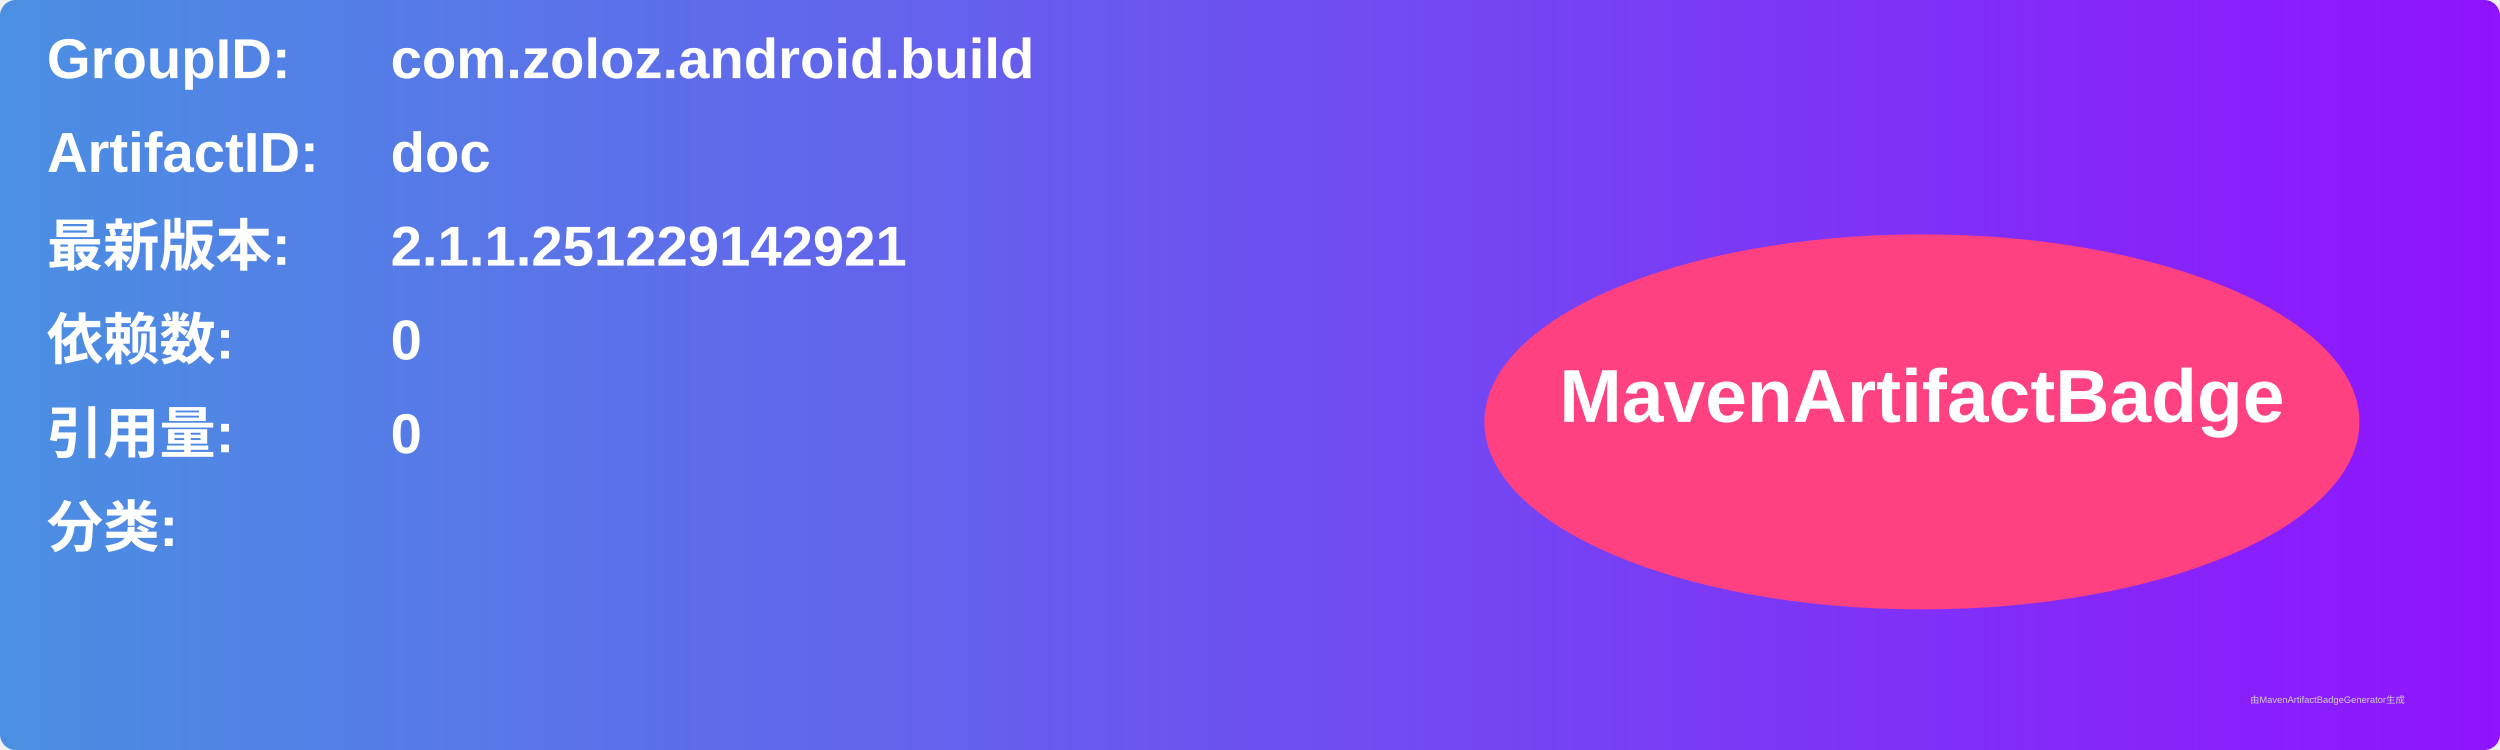
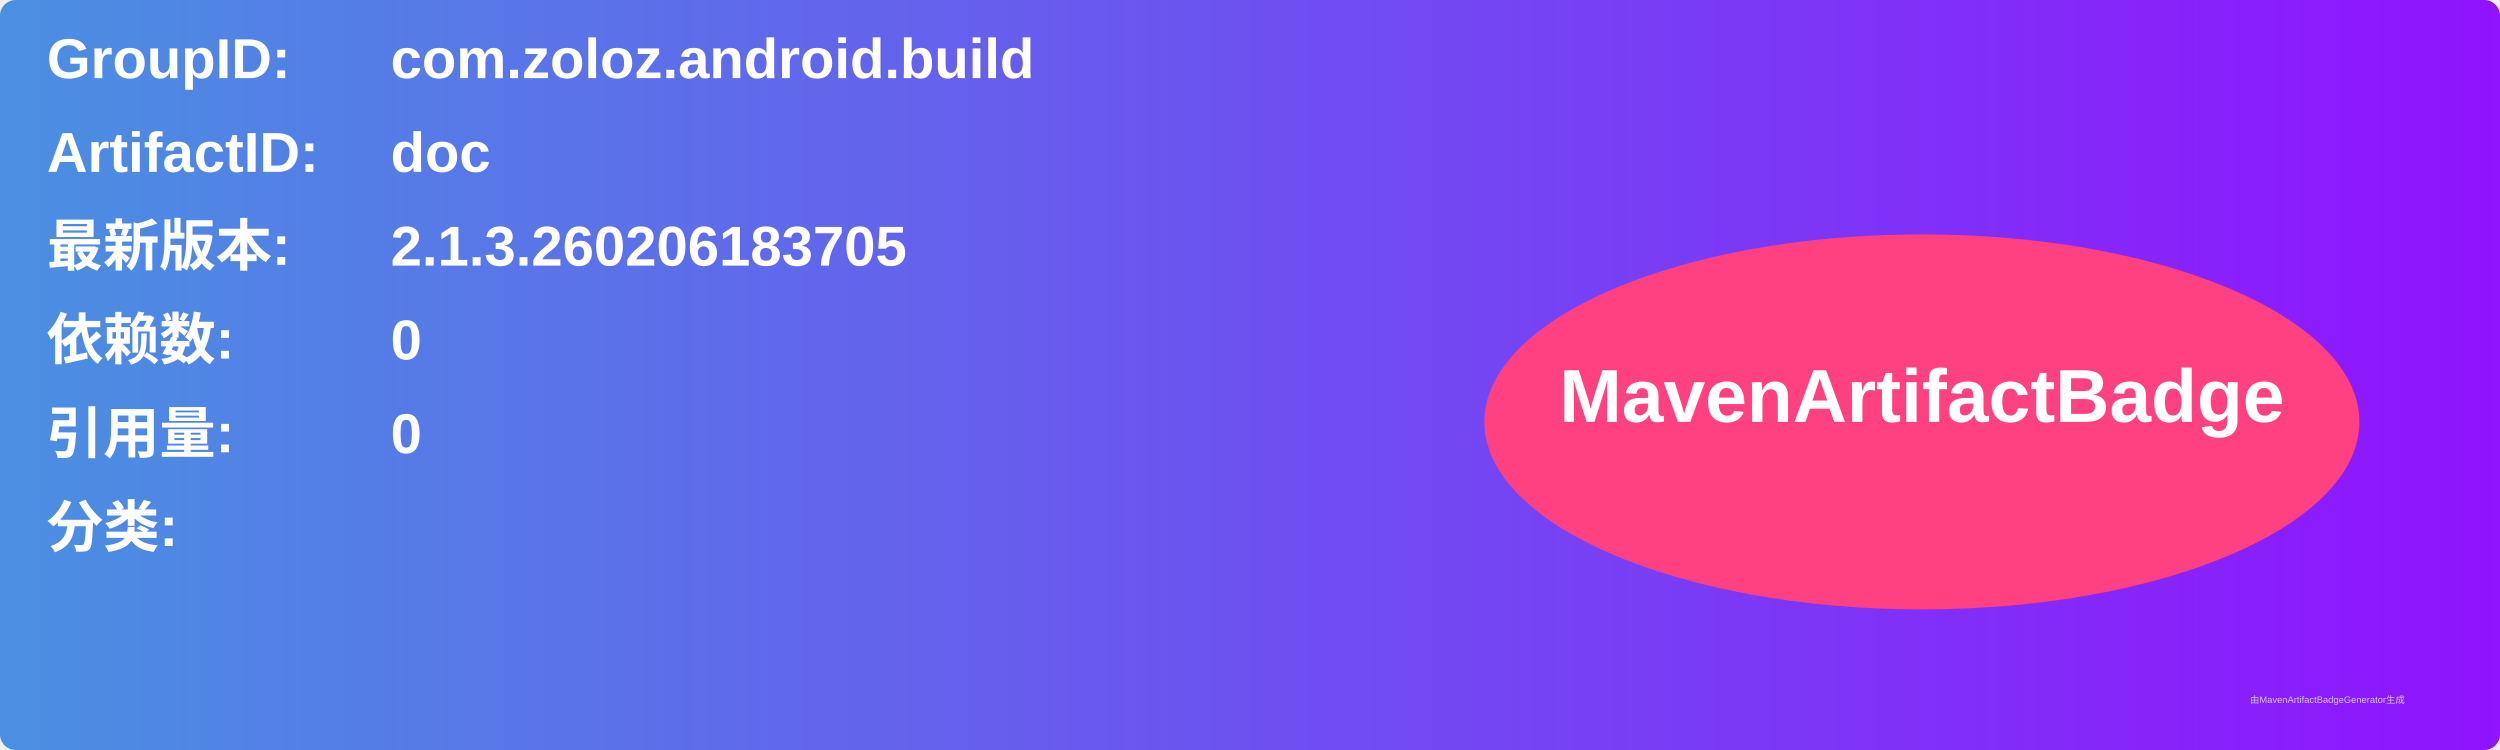
<svg xmlns="http://www.w3.org/2000/svg" width="800" height="240" viewBox="0 0 800 240">
  <linearGradient id="grad" x1="0%" y1="0%" x2="100%" y2="0%">
    <stop offset="0%" stop-color="#4a90e2" />
    <stop offset="100%" stop-color="#9013fe" />
  </linearGradient>
  <rect width="100%" height="100%" rx="5" ry="5" fill="url(#grad)" />
  <g transform="translate(15, 15)">
    <text x="0" y="10" font-family="Arial" font-size="18" fill="white" font-weight="bold" width="260">GroupID:</text>
    <text x="110" y="10" font-family="Arial" font-size="18" fill="white" font-weight="bold" width="460">com.zoloz.android.build</text>
    <text x="0" y="40" font-family="Arial" font-size="18" fill="white" font-weight="bold" width="260">ArtifactID:</text>
    <text x="110" y="40" font-family="Arial" font-size="18" fill="white" font-weight="bold" width="460">doc</text>
    <text x="0" y="70" font-family="Arial" font-size="18" fill="white" font-weight="bold">最新版本:</text>
    <text x="110" y="70" font-family="Arial" font-size="18" fill="white" font-weight="bold">
-       <tspan font-weight="bold">2.1.1.251229142921</tspan>
+       <tspan font-weight="bold">2.1.3.260206183705</tspan>
    </text>
    <text x="0" y="100" font-family="Arial" font-size="18" fill="white" font-weight="bold">依赖数: </text>
    <text x="110" y="100" font-family="Arial" font-size="18" fill="white">
      <tspan font-weight="bold">0</tspan>
    </text>
    <text x="0" y="130" font-family="Arial" font-size="18" fill="white" font-weight="bold">引用量: </text>
    <text x="110" y="130" font-family="Arial" font-size="18" fill="white">
      <tspan font-weight="bold">0</tspan>
    </text>
    <text x="0" y="160" font-family="Arial" font-size="18" fill="white" font-weight="bold">分类:</text>
    <text x="10" y="190" font-family="Arial" font-size="10" fill="white">
      <tspan font-weight="bold" />
    </text>
    <ellipse cx="600" cy="120" rx="140" ry="60" fill="#ff4081" />
    <text x="600" y="120" text-anchor="middle" font-family="Arial" font-size="24" fill="white" font-weight="bold">MavenArtifactBadge</text>
  </g>
  <text x="720" y="225" font-family="Arial" font-size="3" fill="#d0d0d0">由MavenArtifactBadgeGenerator生成</text>
</svg>
